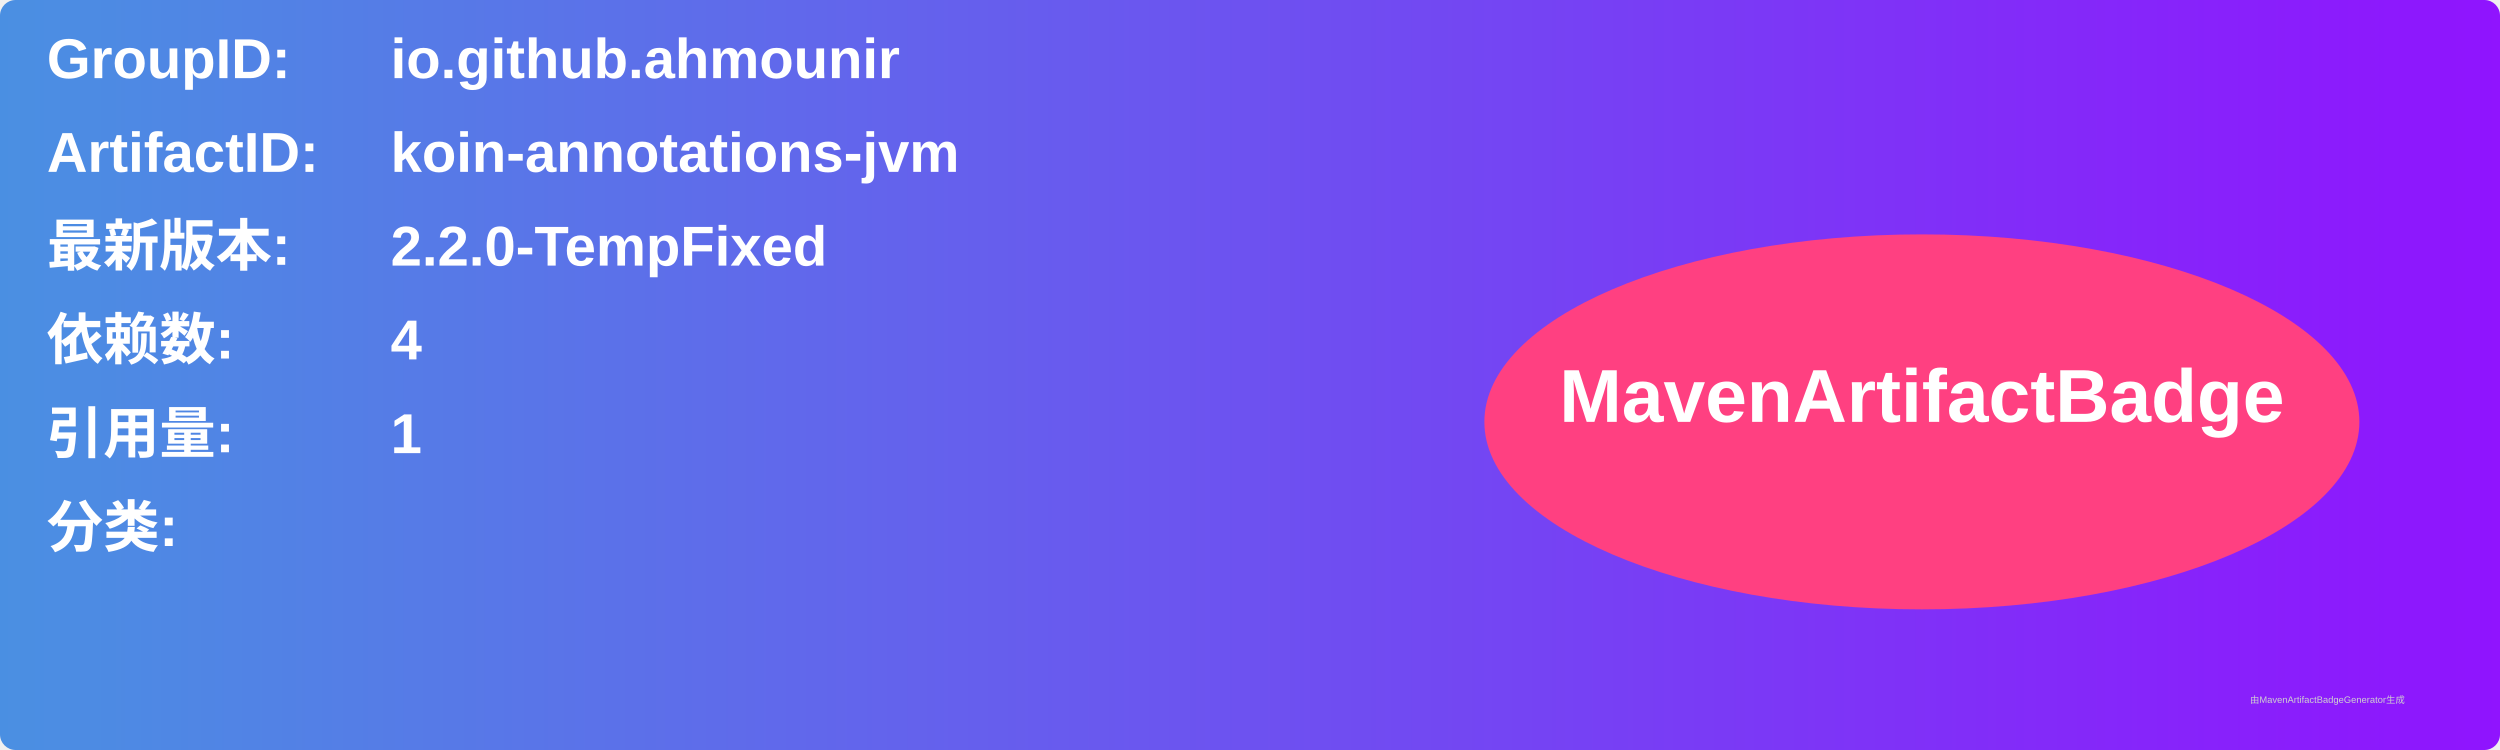
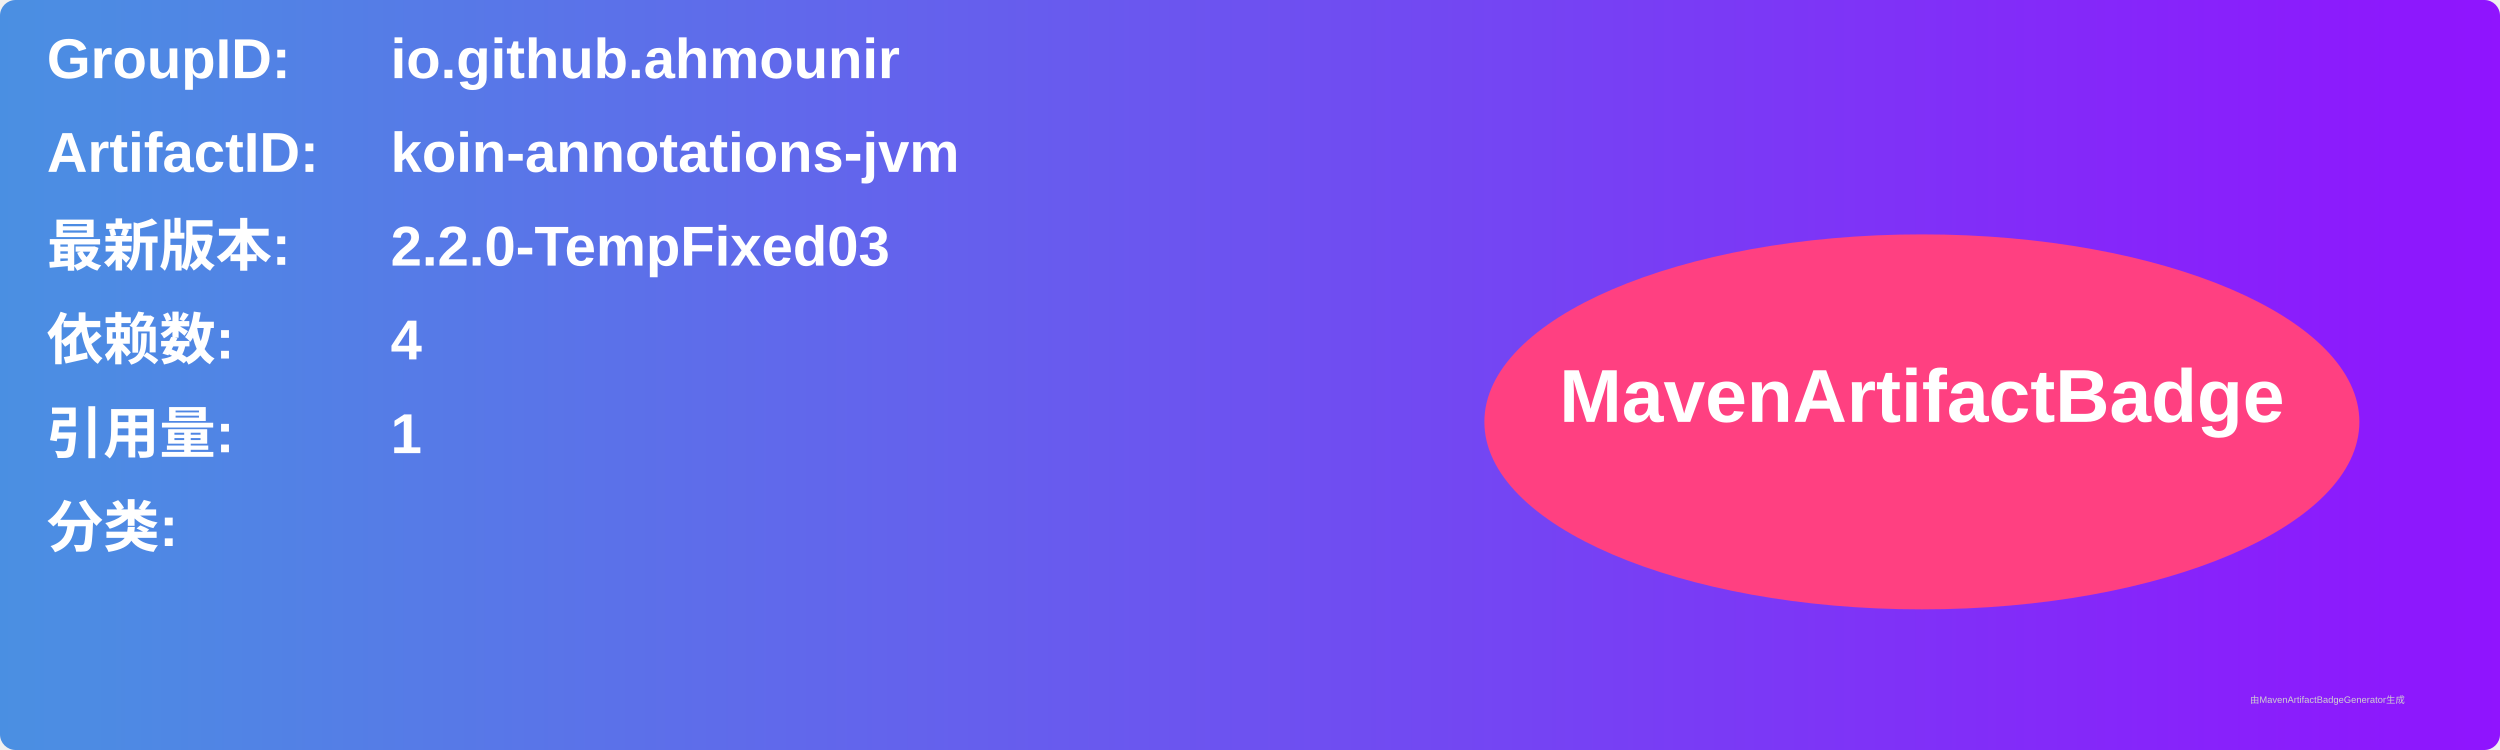
<svg xmlns="http://www.w3.org/2000/svg" width="800" height="240" viewBox="0 0 800 240">
  <linearGradient id="grad" x1="0%" y1="0%" x2="100%" y2="0%">
    <stop offset="0%" stop-color="#4a90e2" />
    <stop offset="100%" stop-color="#9013fe" />
  </linearGradient>
  <rect width="100%" height="100%" rx="5" ry="5" fill="url(#grad)" />
  <g transform="translate(15, 15)">
    <text x="0" y="10" font-family="Arial" font-size="18" fill="white" font-weight="bold" width="260">GroupID:</text>
    <text x="110" y="10" font-family="Arial" font-size="18" fill="white" font-weight="bold" width="460">io.github.ahmounir</text>
    <text x="0" y="40" font-family="Arial" font-size="18" fill="white" font-weight="bold" width="260">ArtifactID:</text>
    <text x="110" y="40" font-family="Arial" font-size="18" fill="white" font-weight="bold" width="460">koin-annotations-jvm</text>
    <text x="0" y="70" font-family="Arial" font-size="18" fill="white" font-weight="bold">最新版本:</text>
    <text x="110" y="70" font-family="Arial" font-size="18" fill="white" font-weight="bold">
-       <tspan font-weight="bold">2.2.0-TempFixed</tspan>
+       <tspan font-weight="bold">2.2.0-TempFixed03</tspan>
    </text>
    <text x="0" y="100" font-family="Arial" font-size="18" fill="white" font-weight="bold">依赖数: </text>
    <text x="110" y="100" font-family="Arial" font-size="18" fill="white">
      <tspan font-weight="bold">4</tspan>
    </text>
    <text x="0" y="130" font-family="Arial" font-size="18" fill="white" font-weight="bold">引用量: </text>
    <text x="110" y="130" font-family="Arial" font-size="18" fill="white">
      <tspan font-weight="bold">1</tspan>
    </text>
    <text x="0" y="160" font-family="Arial" font-size="18" fill="white" font-weight="bold">分类:</text>
    <text x="10" y="190" font-family="Arial" font-size="10" fill="white">
      <tspan font-weight="bold" />
    </text>
    <ellipse cx="600" cy="120" rx="140" ry="60" fill="#ff4081" />
    <text x="600" y="120" text-anchor="middle" font-family="Arial" font-size="24" fill="white" font-weight="bold">MavenArtifactBadge</text>
  </g>
  <text x="720" y="225" font-family="Arial" font-size="3" fill="#d0d0d0">由MavenArtifactBadgeGenerator生成</text>
</svg>
